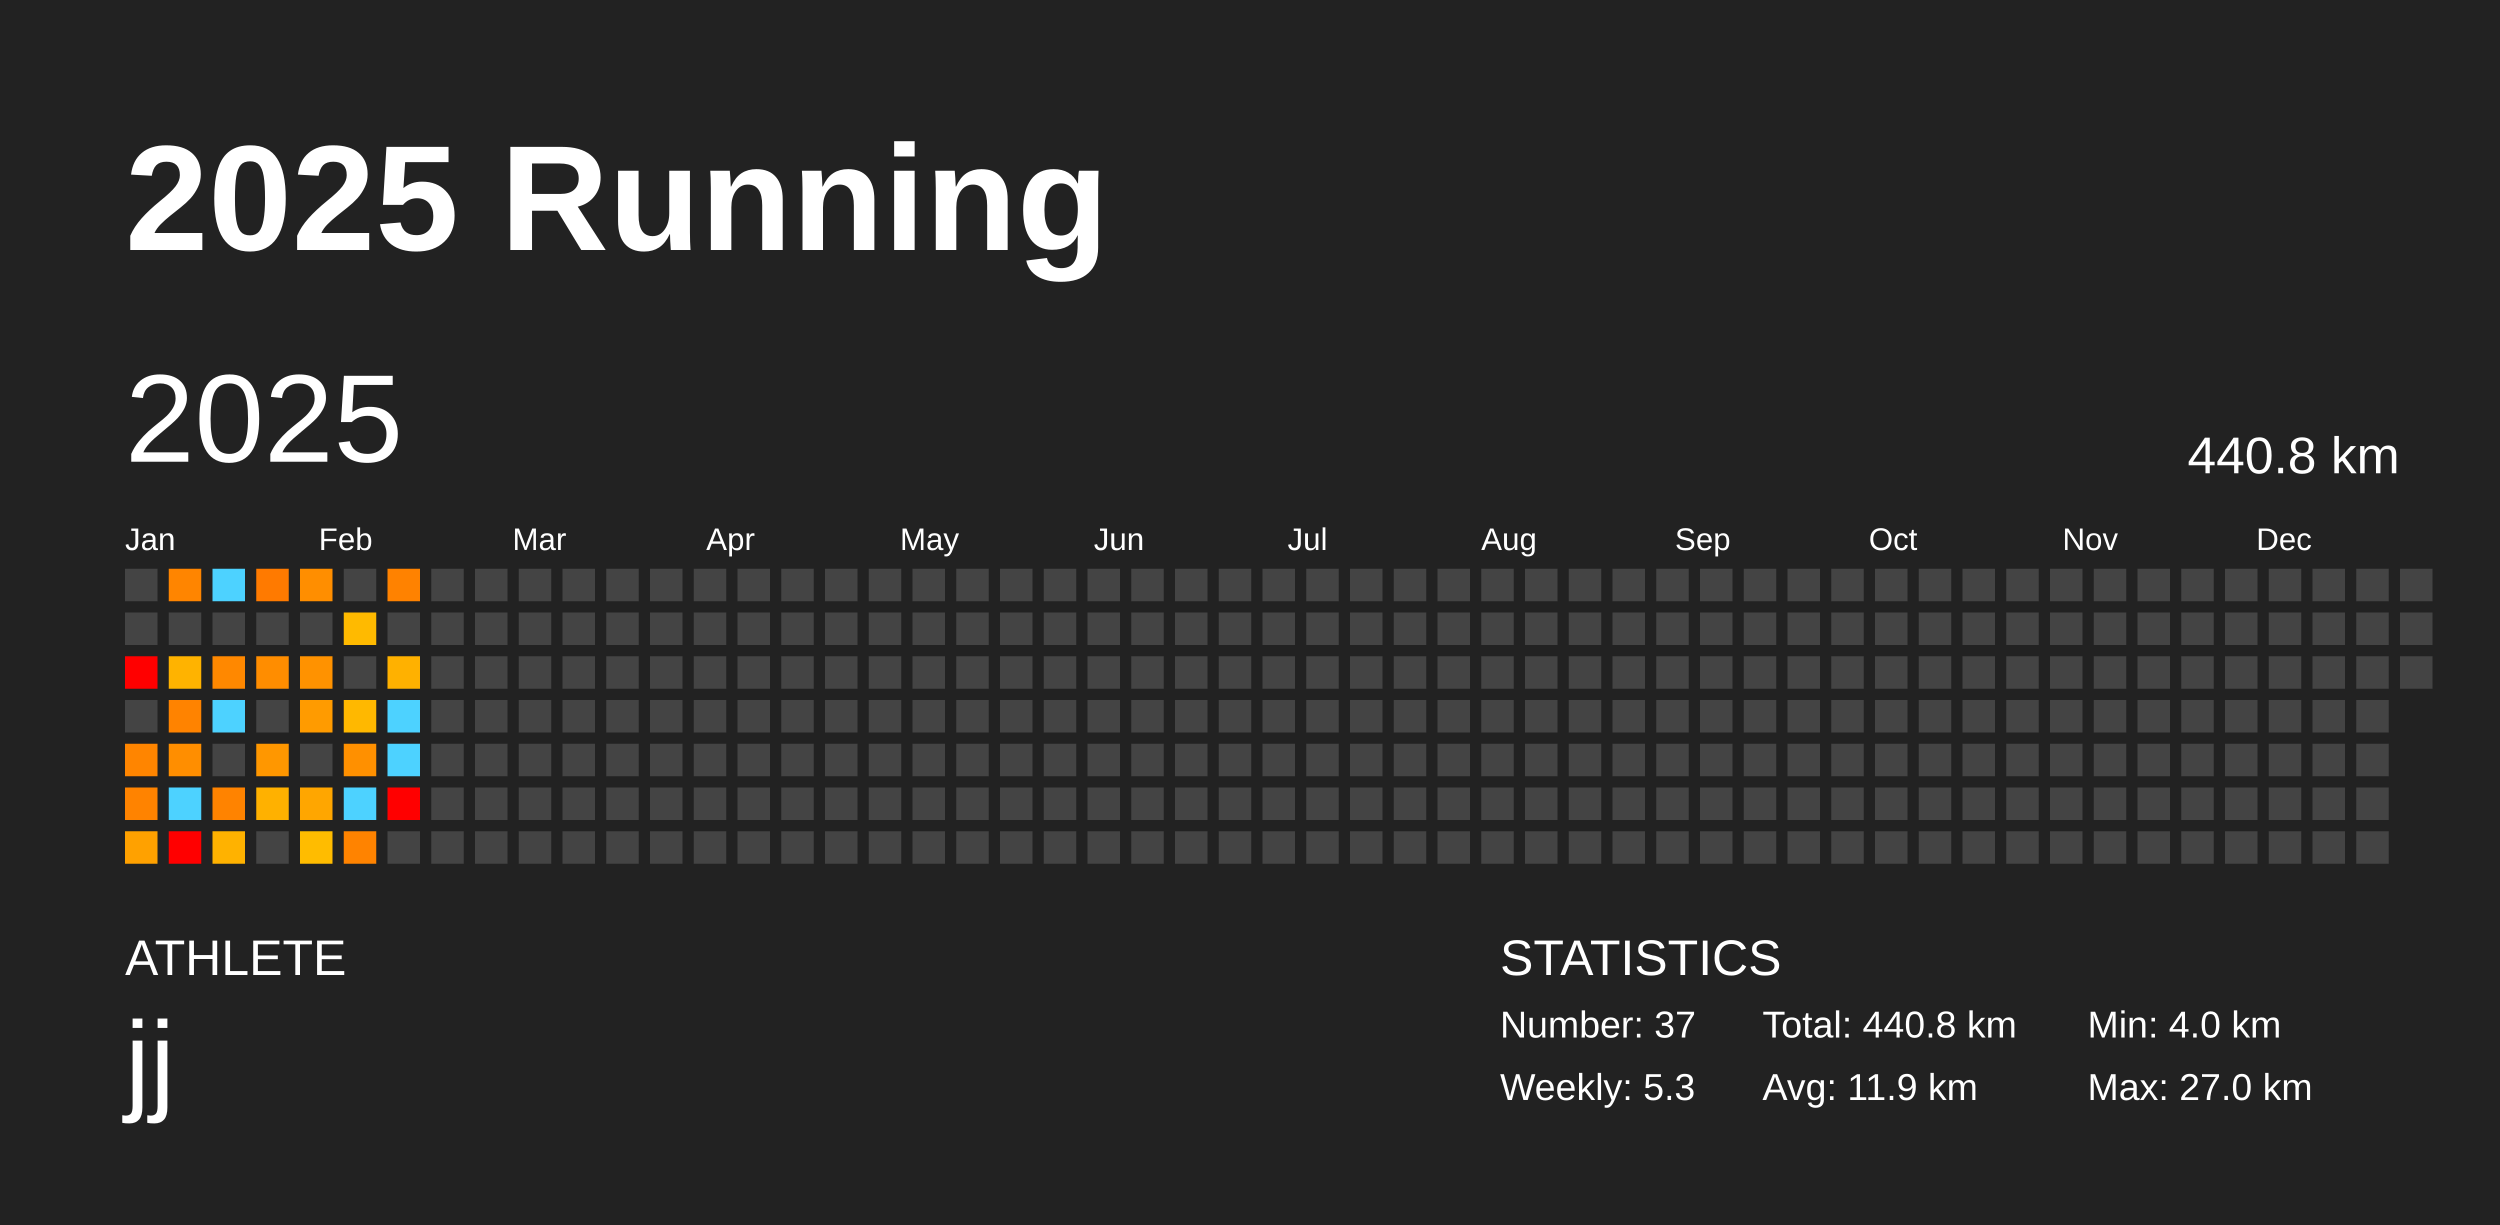
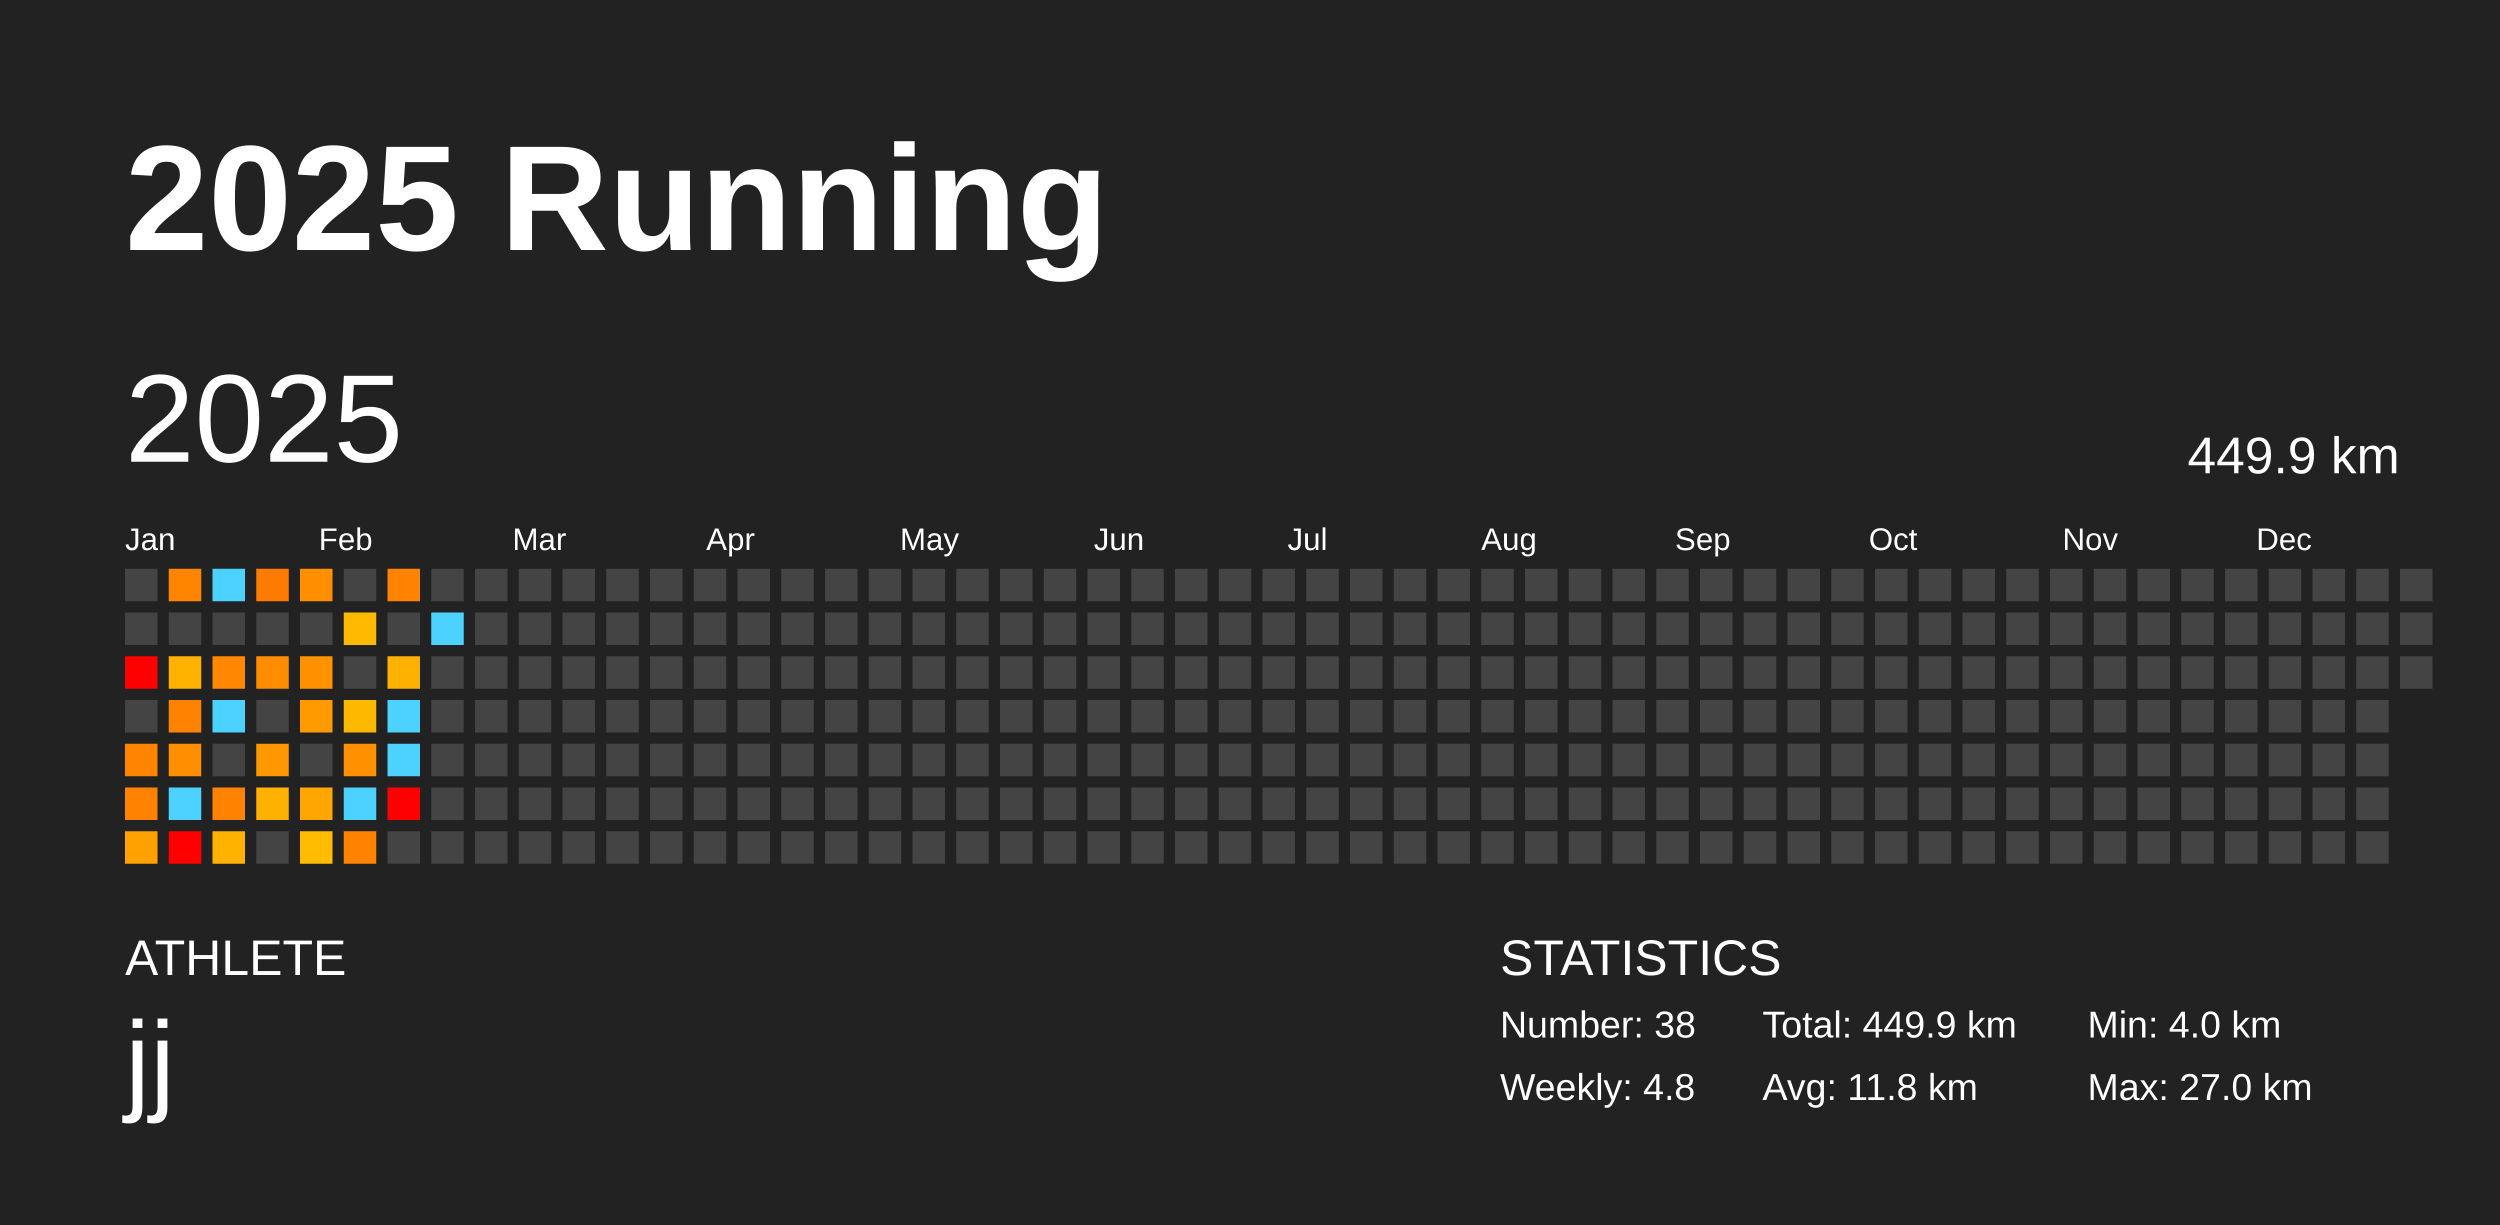
<svg xmlns="http://www.w3.org/2000/svg" baseProfile="full" height="98mm" version="1.1" viewBox="0,0,200,98" width="200mm">
  <defs />
  <rect fill="#222222" height="98" width="200" x="0" y="0" />
  <text fill="#FFFFFF" style="font-size:12px; font-family:Arial; font-weight:bold;" x="10" y="20">2025 Running</text>
  <text fill="#FFFFFF" style="font-size:4px; font-family:Arial" x="10" y="78">ATHLETE</text>
  <text fill="#FFFFFF" style="font-size:9px; font-family:Arial" x="10" y="88">jj</text>
  <text fill="#FFFFFF" style="font-size:4px; font-family:Arial" x="120" y="78">STATISTICS</text>
-   <text fill="#FFFFFF" style="font-size:3px; font-family:Arial" x="120" y="83">Number: 37</text>
-   <text fill="#FFFFFF" style="font-size:3px; font-family:Arial" x="120" y="88">Weekly: 5.3</text>
-   <text fill="#FFFFFF" style="font-size:3px; font-family:Arial" x="141" y="83">Total: 440.8 km</text>
-   <text fill="#FFFFFF" style="font-size:3px; font-family:Arial" x="141" y="88">Avg: 11.9 km</text>
+   <text fill="#FFFFFF" style="font-size:3px; font-family:Arial" x="120" y="83">Number: 38</text>
+   <text fill="#FFFFFF" style="font-size:3px; font-family:Arial" x="120" y="88">Weekly: 4.8</text>
+   <text fill="#FFFFFF" style="font-size:3px; font-family:Arial" x="141" y="83">Total: 449.9 km</text>
+   <text fill="#FFFFFF" style="font-size:3px; font-family:Arial" x="141" y="88">Avg: 11.8 km</text>
  <text fill="#FFFFFF" style="font-size:3px; font-family:Arial" x="167" y="83">Min: 4.0 km</text>
  <text fill="#FFFFFF" style="font-size:3px; font-family:Arial" x="167" y="88">Max: 27.0 km</text>
  <text dominant-baseline="hanging" fill="#FFFFFF" style="font-size:10.0px; font-family:Arial;" x="10" y="30">2025</text>
-   <text dominant-baseline="hanging" fill="#FFFFFF" style="font-size:4.125px; font-family:Arial;" x="175" y="35">440.8 km</text>
+   <text dominant-baseline="hanging" fill="#FFFFFF" style="font-size:4.125px; font-family:Arial;" x="175" y="35">449.9 km</text>
  <text fill="#FFFFFF" style="font-size:2.5px; font-family:Arial" x="10.0" y="44">Jan</text>
  <text fill="#FFFFFF" style="font-size:2.5px; font-family:Arial" x="25.5" y="44">Feb</text>
  <text fill="#FFFFFF" style="font-size:2.5px; font-family:Arial" x="41.0" y="44">Mar</text>
  <text fill="#FFFFFF" style="font-size:2.5px; font-family:Arial" x="56.5" y="44">Apr</text>
  <text fill="#FFFFFF" style="font-size:2.5px; font-family:Arial" x="72.0" y="44">May</text>
  <text fill="#FFFFFF" style="font-size:2.5px; font-family:Arial" x="87.5" y="44">Jun</text>
  <text fill="#FFFFFF" style="font-size:2.5px; font-family:Arial" x="103.0" y="44">Jul</text>
  <text fill="#FFFFFF" style="font-size:2.5px; font-family:Arial" x="118.5" y="44">Aug</text>
  <text fill="#FFFFFF" style="font-size:2.5px; font-family:Arial" x="134.0" y="44">Sep</text>
  <text fill="#FFFFFF" style="font-size:2.5px; font-family:Arial" x="149.5" y="44">Oct</text>
  <text fill="#FFFFFF" style="font-size:2.5px; font-family:Arial" x="165.0" y="44">Nov</text>
  <text fill="#FFFFFF" style="font-size:2.5px; font-family:Arial" x="180.5" y="44">Dec</text>
  <rect fill="#444444" height="2.6" width="2.6" x="10.0" y="45.5" />
  <rect fill="#444444" height="2.6" width="2.6" x="10.0" y="49.0" />
  <rect fill="red" height="2.6" width="2.6" x="10.0" y="52.5" />
  <rect fill="#444444" height="2.6" width="2.6" x="10.0" y="56.0" />
  <rect fill="#ff8500" height="2.6" width="2.6" x="10.0" y="59.5" />
  <rect fill="#ff8300" height="2.6" width="2.6" x="10.0" y="63.0" />
  <rect fill="#ffa100" height="2.6" width="2.6" x="10.0" y="66.5" />
  <rect fill="#ff8500" height="2.6" width="2.6" x="13.5" y="45.5" />
  <rect fill="#444444" height="2.6" width="2.6" x="13.5" y="49.0" />
  <rect fill="#ffb300" height="2.6" width="2.6" x="13.5" y="52.5" />
  <rect fill="#ff8300" height="2.6" width="2.6" x="13.5" y="56.0" />
  <rect fill="#ff8e00" height="2.6" width="2.6" x="13.5" y="59.5" />
  <rect fill="#4dd2ff" height="2.6" width="2.6" x="13.5" y="63.0" />
  <rect fill="red" height="2.6" width="2.6" x="13.5" y="66.5" />
  <rect fill="#4dd2ff" height="2.6" width="2.6" x="17.0" y="45.5" />
  <rect fill="#444444" height="2.6" width="2.6" x="17.0" y="49.0" />
  <rect fill="#ff8800" height="2.6" width="2.6" x="17.0" y="52.5" />
  <rect fill="#4dd2ff" height="2.6" width="2.6" x="17.0" y="56.0" />
  <rect fill="#444444" height="2.6" width="2.6" x="17.0" y="59.5" />
  <rect fill="#ff8300" height="2.6" width="2.6" x="17.0" y="63.0" />
  <rect fill="#ffb200" height="2.6" width="2.6" x="17.0" y="66.5" />
  <rect fill="#ff7a00" height="2.6" width="2.6" x="20.5" y="45.5" />
  <rect fill="#444444" height="2.6" width="2.6" x="20.5" y="49.0" />
  <rect fill="#ff8d00" height="2.6" width="2.6" x="20.5" y="52.5" />
  <rect fill="#444444" height="2.6" width="2.6" x="20.5" y="56.0" />
  <rect fill="#ff9700" height="2.6" width="2.6" x="20.5" y="59.5" />
  <rect fill="#ffb100" height="2.6" width="2.6" x="20.5" y="63.0" />
  <rect fill="#444444" height="2.6" width="2.6" x="20.5" y="66.5" />
  <rect fill="#ff8e00" height="2.6" width="2.6" x="24.0" y="45.5" />
  <rect fill="#444444" height="2.6" width="2.6" x="24.0" y="49.0" />
  <rect fill="#ff9200" height="2.6" width="2.6" x="24.0" y="52.5" />
  <rect fill="#ff9b00" height="2.6" width="2.6" x="24.0" y="56.0" />
  <rect fill="#444444" height="2.6" width="2.6" x="24.0" y="59.5" />
  <rect fill="#ffa600" height="2.6" width="2.6" x="24.0" y="63.0" />
  <rect fill="#ffbc00" height="2.6" width="2.6" x="24.0" y="66.5" />
  <rect fill="#444444" height="2.6" width="2.6" x="27.5" y="45.5" />
  <rect fill="#ffba00" height="2.6" width="2.6" x="27.5" y="49.0" />
  <rect fill="#444444" height="2.6" width="2.6" x="27.5" y="52.5" />
  <rect fill="#ffb800" height="2.6" width="2.6" x="27.5" y="56.0" />
  <rect fill="#ff9000" height="2.6" width="2.6" x="27.5" y="59.5" />
  <rect fill="#4dd2ff" height="2.6" width="2.6" x="27.5" y="63.0" />
  <rect fill="#ff8300" height="2.6" width="2.6" x="27.5" y="66.5" />
  <rect fill="#ff8200" height="2.6" width="2.6" x="31.0" y="45.5" />
  <rect fill="#444444" height="2.6" width="2.6" x="31.0" y="49.0" />
  <rect fill="#ffb100" height="2.6" width="2.6" x="31.0" y="52.5" />
  <rect fill="#4dd2ff" height="2.6" width="2.6" x="31.0" y="56.0" />
  <rect fill="#4dd2ff" height="2.6" width="2.6" x="31.0" y="59.5" />
  <rect fill="red" height="2.6" width="2.6" x="31.0" y="63.0" />
  <rect fill="#444444" height="2.6" width="2.6" x="31.0" y="66.5" />
  <rect fill="#444444" height="2.6" width="2.6" x="34.5" y="45.5" />
-   <rect fill="#444444" height="2.6" width="2.6" x="34.5" y="49.0" />
+   <rect fill="#4dd2ff" height="2.6" width="2.6" x="34.5" y="49.0" />
  <rect fill="#444444" height="2.6" width="2.6" x="34.5" y="52.5" />
  <rect fill="#444444" height="2.6" width="2.6" x="34.5" y="56.0" />
  <rect fill="#444444" height="2.6" width="2.6" x="34.5" y="59.5" />
  <rect fill="#444444" height="2.6" width="2.6" x="34.5" y="63.0" />
  <rect fill="#444444" height="2.6" width="2.6" x="34.5" y="66.5" />
  <rect fill="#444444" height="2.6" width="2.6" x="38.0" y="45.5" />
  <rect fill="#444444" height="2.6" width="2.6" x="38.0" y="49.0" />
  <rect fill="#444444" height="2.6" width="2.6" x="38.0" y="52.5" />
  <rect fill="#444444" height="2.6" width="2.6" x="38.0" y="56.0" />
  <rect fill="#444444" height="2.6" width="2.6" x="38.0" y="59.5" />
  <rect fill="#444444" height="2.6" width="2.6" x="38.0" y="63.0" />
  <rect fill="#444444" height="2.6" width="2.6" x="38.0" y="66.5" />
  <rect fill="#444444" height="2.6" width="2.6" x="41.5" y="45.5" />
  <rect fill="#444444" height="2.6" width="2.6" x="41.5" y="49.0" />
  <rect fill="#444444" height="2.6" width="2.6" x="41.5" y="52.5" />
  <rect fill="#444444" height="2.6" width="2.6" x="41.5" y="56.0" />
  <rect fill="#444444" height="2.6" width="2.6" x="41.5" y="59.5" />
  <rect fill="#444444" height="2.6" width="2.6" x="41.5" y="63.0" />
  <rect fill="#444444" height="2.6" width="2.6" x="41.5" y="66.5" />
  <rect fill="#444444" height="2.6" width="2.6" x="45.0" y="45.5" />
  <rect fill="#444444" height="2.6" width="2.6" x="45.0" y="49.0" />
  <rect fill="#444444" height="2.6" width="2.6" x="45.0" y="52.5" />
  <rect fill="#444444" height="2.6" width="2.6" x="45.0" y="56.0" />
  <rect fill="#444444" height="2.6" width="2.6" x="45.0" y="59.5" />
  <rect fill="#444444" height="2.6" width="2.6" x="45.0" y="63.0" />
  <rect fill="#444444" height="2.6" width="2.6" x="45.0" y="66.5" />
  <rect fill="#444444" height="2.6" width="2.6" x="48.5" y="45.5" />
  <rect fill="#444444" height="2.6" width="2.6" x="48.5" y="49.0" />
  <rect fill="#444444" height="2.6" width="2.6" x="48.5" y="52.5" />
  <rect fill="#444444" height="2.6" width="2.6" x="48.5" y="56.0" />
  <rect fill="#444444" height="2.6" width="2.6" x="48.5" y="59.5" />
  <rect fill="#444444" height="2.6" width="2.6" x="48.5" y="63.0" />
  <rect fill="#444444" height="2.6" width="2.6" x="48.5" y="66.5" />
  <rect fill="#444444" height="2.6" width="2.6" x="52.0" y="45.5" />
  <rect fill="#444444" height="2.6" width="2.6" x="52.0" y="49.0" />
  <rect fill="#444444" height="2.6" width="2.6" x="52.0" y="52.5" />
  <rect fill="#444444" height="2.6" width="2.6" x="52.0" y="56.0" />
  <rect fill="#444444" height="2.6" width="2.6" x="52.0" y="59.5" />
  <rect fill="#444444" height="2.6" width="2.6" x="52.0" y="63.0" />
  <rect fill="#444444" height="2.6" width="2.6" x="52.0" y="66.5" />
  <rect fill="#444444" height="2.6" width="2.6" x="55.5" y="45.5" />
  <rect fill="#444444" height="2.6" width="2.6" x="55.5" y="49.0" />
  <rect fill="#444444" height="2.6" width="2.6" x="55.5" y="52.5" />
  <rect fill="#444444" height="2.6" width="2.6" x="55.5" y="56.0" />
  <rect fill="#444444" height="2.6" width="2.6" x="55.5" y="59.5" />
  <rect fill="#444444" height="2.6" width="2.6" x="55.5" y="63.0" />
  <rect fill="#444444" height="2.6" width="2.6" x="55.5" y="66.5" />
  <rect fill="#444444" height="2.6" width="2.6" x="59.0" y="45.5" />
  <rect fill="#444444" height="2.6" width="2.6" x="59.0" y="49.0" />
  <rect fill="#444444" height="2.6" width="2.6" x="59.0" y="52.5" />
  <rect fill="#444444" height="2.6" width="2.6" x="59.0" y="56.0" />
  <rect fill="#444444" height="2.6" width="2.6" x="59.0" y="59.5" />
  <rect fill="#444444" height="2.6" width="2.6" x="59.0" y="63.0" />
  <rect fill="#444444" height="2.6" width="2.6" x="59.0" y="66.5" />
  <rect fill="#444444" height="2.6" width="2.6" x="62.5" y="45.5" />
  <rect fill="#444444" height="2.6" width="2.6" x="62.5" y="49.0" />
  <rect fill="#444444" height="2.6" width="2.6" x="62.5" y="52.5" />
  <rect fill="#444444" height="2.6" width="2.6" x="62.5" y="56.0" />
  <rect fill="#444444" height="2.6" width="2.6" x="62.5" y="59.5" />
  <rect fill="#444444" height="2.6" width="2.6" x="62.5" y="63.0" />
  <rect fill="#444444" height="2.6" width="2.6" x="62.5" y="66.5" />
  <rect fill="#444444" height="2.6" width="2.6" x="66.0" y="45.5" />
  <rect fill="#444444" height="2.6" width="2.6" x="66.0" y="49.0" />
  <rect fill="#444444" height="2.6" width="2.6" x="66.0" y="52.5" />
  <rect fill="#444444" height="2.6" width="2.6" x="66.0" y="56.0" />
  <rect fill="#444444" height="2.6" width="2.6" x="66.0" y="59.5" />
  <rect fill="#444444" height="2.6" width="2.6" x="66.0" y="63.0" />
  <rect fill="#444444" height="2.6" width="2.6" x="66.0" y="66.5" />
  <rect fill="#444444" height="2.6" width="2.6" x="69.5" y="45.5" />
  <rect fill="#444444" height="2.6" width="2.6" x="69.5" y="49.0" />
  <rect fill="#444444" height="2.6" width="2.6" x="69.5" y="52.5" />
  <rect fill="#444444" height="2.6" width="2.6" x="69.5" y="56.0" />
  <rect fill="#444444" height="2.6" width="2.6" x="69.5" y="59.5" />
  <rect fill="#444444" height="2.6" width="2.6" x="69.5" y="63.0" />
  <rect fill="#444444" height="2.6" width="2.6" x="69.5" y="66.5" />
  <rect fill="#444444" height="2.6" width="2.6" x="73.0" y="45.5" />
  <rect fill="#444444" height="2.6" width="2.6" x="73.0" y="49.0" />
  <rect fill="#444444" height="2.6" width="2.6" x="73.0" y="52.5" />
  <rect fill="#444444" height="2.6" width="2.6" x="73.0" y="56.0" />
  <rect fill="#444444" height="2.6" width="2.6" x="73.0" y="59.5" />
  <rect fill="#444444" height="2.6" width="2.6" x="73.0" y="63.0" />
  <rect fill="#444444" height="2.6" width="2.6" x="73.0" y="66.5" />
  <rect fill="#444444" height="2.6" width="2.6" x="76.5" y="45.5" />
  <rect fill="#444444" height="2.6" width="2.6" x="76.5" y="49.0" />
  <rect fill="#444444" height="2.6" width="2.6" x="76.5" y="52.5" />
  <rect fill="#444444" height="2.6" width="2.6" x="76.5" y="56.0" />
  <rect fill="#444444" height="2.6" width="2.6" x="76.5" y="59.5" />
  <rect fill="#444444" height="2.6" width="2.6" x="76.5" y="63.0" />
  <rect fill="#444444" height="2.6" width="2.6" x="76.5" y="66.5" />
  <rect fill="#444444" height="2.6" width="2.6" x="80.0" y="45.5" />
  <rect fill="#444444" height="2.6" width="2.6" x="80.0" y="49.0" />
  <rect fill="#444444" height="2.6" width="2.6" x="80.0" y="52.5" />
  <rect fill="#444444" height="2.6" width="2.6" x="80.0" y="56.0" />
  <rect fill="#444444" height="2.6" width="2.6" x="80.0" y="59.5" />
  <rect fill="#444444" height="2.6" width="2.6" x="80.0" y="63.0" />
  <rect fill="#444444" height="2.6" width="2.6" x="80.0" y="66.5" />
  <rect fill="#444444" height="2.6" width="2.6" x="83.5" y="45.5" />
  <rect fill="#444444" height="2.6" width="2.6" x="83.5" y="49.0" />
  <rect fill="#444444" height="2.6" width="2.6" x="83.5" y="52.5" />
  <rect fill="#444444" height="2.6" width="2.6" x="83.5" y="56.0" />
  <rect fill="#444444" height="2.6" width="2.6" x="83.5" y="59.5" />
  <rect fill="#444444" height="2.6" width="2.6" x="83.5" y="63.0" />
  <rect fill="#444444" height="2.6" width="2.6" x="83.5" y="66.5" />
  <rect fill="#444444" height="2.6" width="2.6" x="87.0" y="45.5" />
  <rect fill="#444444" height="2.6" width="2.6" x="87.0" y="49.0" />
  <rect fill="#444444" height="2.6" width="2.6" x="87.0" y="52.5" />
  <rect fill="#444444" height="2.6" width="2.6" x="87.0" y="56.0" />
  <rect fill="#444444" height="2.6" width="2.6" x="87.0" y="59.5" />
  <rect fill="#444444" height="2.6" width="2.6" x="87.0" y="63.0" />
  <rect fill="#444444" height="2.6" width="2.6" x="87.0" y="66.5" />
  <rect fill="#444444" height="2.6" width="2.6" x="90.5" y="45.5" />
  <rect fill="#444444" height="2.6" width="2.6" x="90.5" y="49.0" />
  <rect fill="#444444" height="2.6" width="2.6" x="90.5" y="52.5" />
  <rect fill="#444444" height="2.6" width="2.6" x="90.5" y="56.0" />
  <rect fill="#444444" height="2.6" width="2.6" x="90.5" y="59.5" />
  <rect fill="#444444" height="2.6" width="2.6" x="90.5" y="63.0" />
  <rect fill="#444444" height="2.6" width="2.6" x="90.5" y="66.5" />
  <rect fill="#444444" height="2.6" width="2.6" x="94.0" y="45.5" />
  <rect fill="#444444" height="2.6" width="2.6" x="94.0" y="49.0" />
  <rect fill="#444444" height="2.6" width="2.6" x="94.0" y="52.5" />
  <rect fill="#444444" height="2.6" width="2.6" x="94.0" y="56.0" />
  <rect fill="#444444" height="2.6" width="2.6" x="94.0" y="59.5" />
  <rect fill="#444444" height="2.6" width="2.6" x="94.0" y="63.0" />
  <rect fill="#444444" height="2.6" width="2.6" x="94.0" y="66.5" />
  <rect fill="#444444" height="2.6" width="2.6" x="97.5" y="45.5" />
  <rect fill="#444444" height="2.6" width="2.6" x="97.5" y="49.0" />
  <rect fill="#444444" height="2.6" width="2.6" x="97.5" y="52.5" />
  <rect fill="#444444" height="2.6" width="2.6" x="97.5" y="56.0" />
  <rect fill="#444444" height="2.6" width="2.6" x="97.5" y="59.5" />
  <rect fill="#444444" height="2.6" width="2.6" x="97.5" y="63.0" />
  <rect fill="#444444" height="2.6" width="2.6" x="97.5" y="66.5" />
  <rect fill="#444444" height="2.6" width="2.6" x="101.0" y="45.5" />
  <rect fill="#444444" height="2.6" width="2.6" x="101.0" y="49.0" />
  <rect fill="#444444" height="2.6" width="2.6" x="101.0" y="52.5" />
  <rect fill="#444444" height="2.6" width="2.6" x="101.0" y="56.0" />
  <rect fill="#444444" height="2.6" width="2.6" x="101.0" y="59.5" />
  <rect fill="#444444" height="2.6" width="2.6" x="101.0" y="63.0" />
  <rect fill="#444444" height="2.6" width="2.6" x="101.0" y="66.5" />
  <rect fill="#444444" height="2.6" width="2.6" x="104.5" y="45.5" />
  <rect fill="#444444" height="2.6" width="2.6" x="104.5" y="49.0" />
  <rect fill="#444444" height="2.6" width="2.6" x="104.5" y="52.5" />
  <rect fill="#444444" height="2.6" width="2.6" x="104.5" y="56.0" />
  <rect fill="#444444" height="2.6" width="2.6" x="104.5" y="59.5" />
  <rect fill="#444444" height="2.6" width="2.6" x="104.5" y="63.0" />
  <rect fill="#444444" height="2.6" width="2.6" x="104.5" y="66.5" />
  <rect fill="#444444" height="2.6" width="2.6" x="108.0" y="45.5" />
  <rect fill="#444444" height="2.6" width="2.6" x="108.0" y="49.0" />
  <rect fill="#444444" height="2.6" width="2.6" x="108.0" y="52.5" />
  <rect fill="#444444" height="2.6" width="2.6" x="108.0" y="56.0" />
  <rect fill="#444444" height="2.6" width="2.6" x="108.0" y="59.5" />
  <rect fill="#444444" height="2.6" width="2.6" x="108.0" y="63.0" />
  <rect fill="#444444" height="2.6" width="2.6" x="108.0" y="66.5" />
  <rect fill="#444444" height="2.6" width="2.6" x="111.5" y="45.5" />
  <rect fill="#444444" height="2.6" width="2.6" x="111.5" y="49.0" />
  <rect fill="#444444" height="2.6" width="2.6" x="111.5" y="52.5" />
  <rect fill="#444444" height="2.6" width="2.6" x="111.5" y="56.0" />
  <rect fill="#444444" height="2.6" width="2.6" x="111.5" y="59.5" />
  <rect fill="#444444" height="2.6" width="2.6" x="111.5" y="63.0" />
  <rect fill="#444444" height="2.6" width="2.6" x="111.5" y="66.5" />
  <rect fill="#444444" height="2.6" width="2.6" x="115.0" y="45.5" />
  <rect fill="#444444" height="2.6" width="2.6" x="115.0" y="49.0" />
  <rect fill="#444444" height="2.6" width="2.6" x="115.0" y="52.5" />
  <rect fill="#444444" height="2.6" width="2.6" x="115.0" y="56.0" />
  <rect fill="#444444" height="2.6" width="2.6" x="115.0" y="59.5" />
  <rect fill="#444444" height="2.6" width="2.6" x="115.0" y="63.0" />
  <rect fill="#444444" height="2.6" width="2.6" x="115.0" y="66.5" />
  <rect fill="#444444" height="2.6" width="2.6" x="118.5" y="45.5" />
  <rect fill="#444444" height="2.6" width="2.6" x="118.5" y="49.0" />
  <rect fill="#444444" height="2.6" width="2.6" x="118.5" y="52.5" />
  <rect fill="#444444" height="2.6" width="2.6" x="118.5" y="56.0" />
  <rect fill="#444444" height="2.6" width="2.6" x="118.5" y="59.5" />
  <rect fill="#444444" height="2.6" width="2.6" x="118.5" y="63.0" />
  <rect fill="#444444" height="2.6" width="2.6" x="118.5" y="66.5" />
  <rect fill="#444444" height="2.6" width="2.6" x="122.0" y="45.5" />
  <rect fill="#444444" height="2.6" width="2.6" x="122.0" y="49.0" />
  <rect fill="#444444" height="2.6" width="2.6" x="122.0" y="52.5" />
  <rect fill="#444444" height="2.6" width="2.6" x="122.0" y="56.0" />
  <rect fill="#444444" height="2.6" width="2.6" x="122.0" y="59.5" />
  <rect fill="#444444" height="2.6" width="2.6" x="122.0" y="63.0" />
  <rect fill="#444444" height="2.6" width="2.6" x="122.0" y="66.5" />
  <rect fill="#444444" height="2.6" width="2.6" x="125.5" y="45.5" />
  <rect fill="#444444" height="2.6" width="2.6" x="125.5" y="49.0" />
  <rect fill="#444444" height="2.6" width="2.6" x="125.5" y="52.5" />
  <rect fill="#444444" height="2.6" width="2.6" x="125.5" y="56.0" />
  <rect fill="#444444" height="2.6" width="2.6" x="125.5" y="59.5" />
  <rect fill="#444444" height="2.6" width="2.6" x="125.5" y="63.0" />
  <rect fill="#444444" height="2.6" width="2.6" x="125.5" y="66.5" />
  <rect fill="#444444" height="2.6" width="2.6" x="129.0" y="45.5" />
  <rect fill="#444444" height="2.6" width="2.6" x="129.0" y="49.0" />
  <rect fill="#444444" height="2.6" width="2.6" x="129.0" y="52.5" />
  <rect fill="#444444" height="2.6" width="2.6" x="129.0" y="56.0" />
  <rect fill="#444444" height="2.6" width="2.6" x="129.0" y="59.5" />
  <rect fill="#444444" height="2.6" width="2.6" x="129.0" y="63.0" />
  <rect fill="#444444" height="2.6" width="2.6" x="129.0" y="66.5" />
  <rect fill="#444444" height="2.6" width="2.6" x="132.5" y="45.5" />
  <rect fill="#444444" height="2.6" width="2.6" x="132.5" y="49.0" />
  <rect fill="#444444" height="2.6" width="2.6" x="132.5" y="52.5" />
  <rect fill="#444444" height="2.6" width="2.6" x="132.5" y="56.0" />
  <rect fill="#444444" height="2.6" width="2.6" x="132.5" y="59.5" />
  <rect fill="#444444" height="2.6" width="2.6" x="132.5" y="63.0" />
  <rect fill="#444444" height="2.6" width="2.6" x="132.5" y="66.5" />
  <rect fill="#444444" height="2.6" width="2.6" x="136.0" y="45.5" />
  <rect fill="#444444" height="2.6" width="2.6" x="136.0" y="49.0" />
  <rect fill="#444444" height="2.6" width="2.6" x="136.0" y="52.5" />
  <rect fill="#444444" height="2.6" width="2.6" x="136.0" y="56.0" />
  <rect fill="#444444" height="2.6" width="2.6" x="136.0" y="59.5" />
  <rect fill="#444444" height="2.6" width="2.6" x="136.0" y="63.0" />
  <rect fill="#444444" height="2.6" width="2.6" x="136.0" y="66.5" />
  <rect fill="#444444" height="2.6" width="2.6" x="139.5" y="45.5" />
  <rect fill="#444444" height="2.6" width="2.6" x="139.5" y="49.0" />
  <rect fill="#444444" height="2.6" width="2.6" x="139.5" y="52.5" />
  <rect fill="#444444" height="2.6" width="2.6" x="139.5" y="56.0" />
  <rect fill="#444444" height="2.6" width="2.6" x="139.5" y="59.5" />
  <rect fill="#444444" height="2.6" width="2.6" x="139.5" y="63.0" />
  <rect fill="#444444" height="2.6" width="2.6" x="139.5" y="66.5" />
  <rect fill="#444444" height="2.6" width="2.6" x="143.0" y="45.5" />
  <rect fill="#444444" height="2.6" width="2.6" x="143.0" y="49.0" />
  <rect fill="#444444" height="2.6" width="2.6" x="143.0" y="52.5" />
  <rect fill="#444444" height="2.6" width="2.6" x="143.0" y="56.0" />
  <rect fill="#444444" height="2.6" width="2.6" x="143.0" y="59.5" />
  <rect fill="#444444" height="2.6" width="2.6" x="143.0" y="63.0" />
  <rect fill="#444444" height="2.6" width="2.6" x="143.0" y="66.5" />
  <rect fill="#444444" height="2.6" width="2.6" x="146.5" y="45.5" />
  <rect fill="#444444" height="2.6" width="2.6" x="146.5" y="49.0" />
  <rect fill="#444444" height="2.6" width="2.6" x="146.5" y="52.5" />
  <rect fill="#444444" height="2.6" width="2.6" x="146.5" y="56.0" />
  <rect fill="#444444" height="2.6" width="2.6" x="146.5" y="59.5" />
  <rect fill="#444444" height="2.6" width="2.6" x="146.5" y="63.0" />
  <rect fill="#444444" height="2.6" width="2.6" x="146.5" y="66.5" />
  <rect fill="#444444" height="2.6" width="2.6" x="150.0" y="45.5" />
  <rect fill="#444444" height="2.6" width="2.6" x="150.0" y="49.0" />
  <rect fill="#444444" height="2.6" width="2.6" x="150.0" y="52.5" />
  <rect fill="#444444" height="2.6" width="2.6" x="150.0" y="56.0" />
  <rect fill="#444444" height="2.6" width="2.6" x="150.0" y="59.5" />
  <rect fill="#444444" height="2.6" width="2.6" x="150.0" y="63.0" />
  <rect fill="#444444" height="2.6" width="2.6" x="150.0" y="66.5" />
  <rect fill="#444444" height="2.6" width="2.6" x="153.5" y="45.5" />
  <rect fill="#444444" height="2.6" width="2.6" x="153.5" y="49.0" />
  <rect fill="#444444" height="2.6" width="2.6" x="153.5" y="52.5" />
  <rect fill="#444444" height="2.6" width="2.6" x="153.5" y="56.0" />
  <rect fill="#444444" height="2.6" width="2.6" x="153.5" y="59.5" />
  <rect fill="#444444" height="2.6" width="2.6" x="153.5" y="63.0" />
  <rect fill="#444444" height="2.6" width="2.6" x="153.5" y="66.5" />
  <rect fill="#444444" height="2.6" width="2.6" x="157.0" y="45.5" />
  <rect fill="#444444" height="2.6" width="2.6" x="157.0" y="49.0" />
  <rect fill="#444444" height="2.6" width="2.6" x="157.0" y="52.5" />
  <rect fill="#444444" height="2.6" width="2.6" x="157.0" y="56.0" />
  <rect fill="#444444" height="2.6" width="2.6" x="157.0" y="59.5" />
  <rect fill="#444444" height="2.6" width="2.6" x="157.0" y="63.0" />
  <rect fill="#444444" height="2.6" width="2.6" x="157.0" y="66.5" />
  <rect fill="#444444" height="2.6" width="2.6" x="160.5" y="45.5" />
  <rect fill="#444444" height="2.6" width="2.6" x="160.5" y="49.0" />
  <rect fill="#444444" height="2.6" width="2.6" x="160.5" y="52.5" />
  <rect fill="#444444" height="2.6" width="2.6" x="160.5" y="56.0" />
  <rect fill="#444444" height="2.6" width="2.6" x="160.5" y="59.5" />
  <rect fill="#444444" height="2.6" width="2.6" x="160.5" y="63.0" />
  <rect fill="#444444" height="2.6" width="2.6" x="160.5" y="66.5" />
  <rect fill="#444444" height="2.6" width="2.6" x="164.0" y="45.5" />
  <rect fill="#444444" height="2.6" width="2.6" x="164.0" y="49.0" />
  <rect fill="#444444" height="2.6" width="2.6" x="164.0" y="52.5" />
  <rect fill="#444444" height="2.6" width="2.6" x="164.0" y="56.0" />
  <rect fill="#444444" height="2.6" width="2.6" x="164.0" y="59.5" />
  <rect fill="#444444" height="2.6" width="2.6" x="164.0" y="63.0" />
  <rect fill="#444444" height="2.6" width="2.6" x="164.0" y="66.5" />
  <rect fill="#444444" height="2.6" width="2.6" x="167.5" y="45.5" />
  <rect fill="#444444" height="2.6" width="2.6" x="167.5" y="49.0" />
  <rect fill="#444444" height="2.6" width="2.6" x="167.5" y="52.5" />
  <rect fill="#444444" height="2.6" width="2.6" x="167.5" y="56.0" />
  <rect fill="#444444" height="2.6" width="2.6" x="167.5" y="59.5" />
  <rect fill="#444444" height="2.6" width="2.6" x="167.5" y="63.0" />
  <rect fill="#444444" height="2.6" width="2.6" x="167.5" y="66.5" />
  <rect fill="#444444" height="2.6" width="2.6" x="171.0" y="45.5" />
  <rect fill="#444444" height="2.6" width="2.6" x="171.0" y="49.0" />
  <rect fill="#444444" height="2.6" width="2.6" x="171.0" y="52.5" />
  <rect fill="#444444" height="2.6" width="2.6" x="171.0" y="56.0" />
  <rect fill="#444444" height="2.6" width="2.6" x="171.0" y="59.5" />
  <rect fill="#444444" height="2.6" width="2.6" x="171.0" y="63.0" />
  <rect fill="#444444" height="2.6" width="2.6" x="171.0" y="66.5" />
  <rect fill="#444444" height="2.6" width="2.6" x="174.5" y="45.5" />
  <rect fill="#444444" height="2.6" width="2.6" x="174.5" y="49.0" />
  <rect fill="#444444" height="2.6" width="2.6" x="174.5" y="52.5" />
  <rect fill="#444444" height="2.6" width="2.6" x="174.5" y="56.0" />
  <rect fill="#444444" height="2.6" width="2.6" x="174.5" y="59.5" />
  <rect fill="#444444" height="2.6" width="2.6" x="174.5" y="63.0" />
  <rect fill="#444444" height="2.6" width="2.6" x="174.5" y="66.5" />
  <rect fill="#444444" height="2.6" width="2.6" x="178.0" y="45.5" />
  <rect fill="#444444" height="2.6" width="2.6" x="178.0" y="49.0" />
  <rect fill="#444444" height="2.6" width="2.6" x="178.0" y="52.5" />
  <rect fill="#444444" height="2.6" width="2.6" x="178.0" y="56.0" />
  <rect fill="#444444" height="2.6" width="2.6" x="178.0" y="59.5" />
  <rect fill="#444444" height="2.6" width="2.6" x="178.0" y="63.0" />
  <rect fill="#444444" height="2.6" width="2.6" x="178.0" y="66.5" />
  <rect fill="#444444" height="2.6" width="2.6" x="181.5" y="45.5" />
  <rect fill="#444444" height="2.6" width="2.6" x="181.5" y="49.0" />
  <rect fill="#444444" height="2.6" width="2.6" x="181.5" y="52.5" />
  <rect fill="#444444" height="2.6" width="2.6" x="181.5" y="56.0" />
  <rect fill="#444444" height="2.6" width="2.6" x="181.5" y="59.5" />
  <rect fill="#444444" height="2.6" width="2.6" x="181.5" y="63.0" />
  <rect fill="#444444" height="2.6" width="2.6" x="181.5" y="66.5" />
  <rect fill="#444444" height="2.6" width="2.6" x="185.0" y="45.5" />
  <rect fill="#444444" height="2.6" width="2.6" x="185.0" y="49.0" />
  <rect fill="#444444" height="2.6" width="2.6" x="185.0" y="52.5" />
  <rect fill="#444444" height="2.6" width="2.6" x="185.0" y="56.0" />
  <rect fill="#444444" height="2.6" width="2.6" x="185.0" y="59.5" />
  <rect fill="#444444" height="2.6" width="2.6" x="185.0" y="63.0" />
  <rect fill="#444444" height="2.6" width="2.6" x="185.0" y="66.5" />
  <rect fill="#444444" height="2.6" width="2.6" x="188.5" y="45.5" />
  <rect fill="#444444" height="2.6" width="2.6" x="188.5" y="49.0" />
  <rect fill="#444444" height="2.6" width="2.6" x="188.5" y="52.5" />
  <rect fill="#444444" height="2.6" width="2.6" x="188.5" y="56.0" />
  <rect fill="#444444" height="2.6" width="2.6" x="188.5" y="59.5" />
  <rect fill="#444444" height="2.6" width="2.6" x="188.5" y="63.0" />
  <rect fill="#444444" height="2.6" width="2.6" x="188.5" y="66.5" />
  <rect fill="#444444" height="2.6" width="2.6" x="192.0" y="45.5" />
  <rect fill="#444444" height="2.6" width="2.6" x="192.0" y="49.0" />
  <rect fill="#444444" height="2.6" width="2.6" x="192.0" y="52.5" />
</svg>
